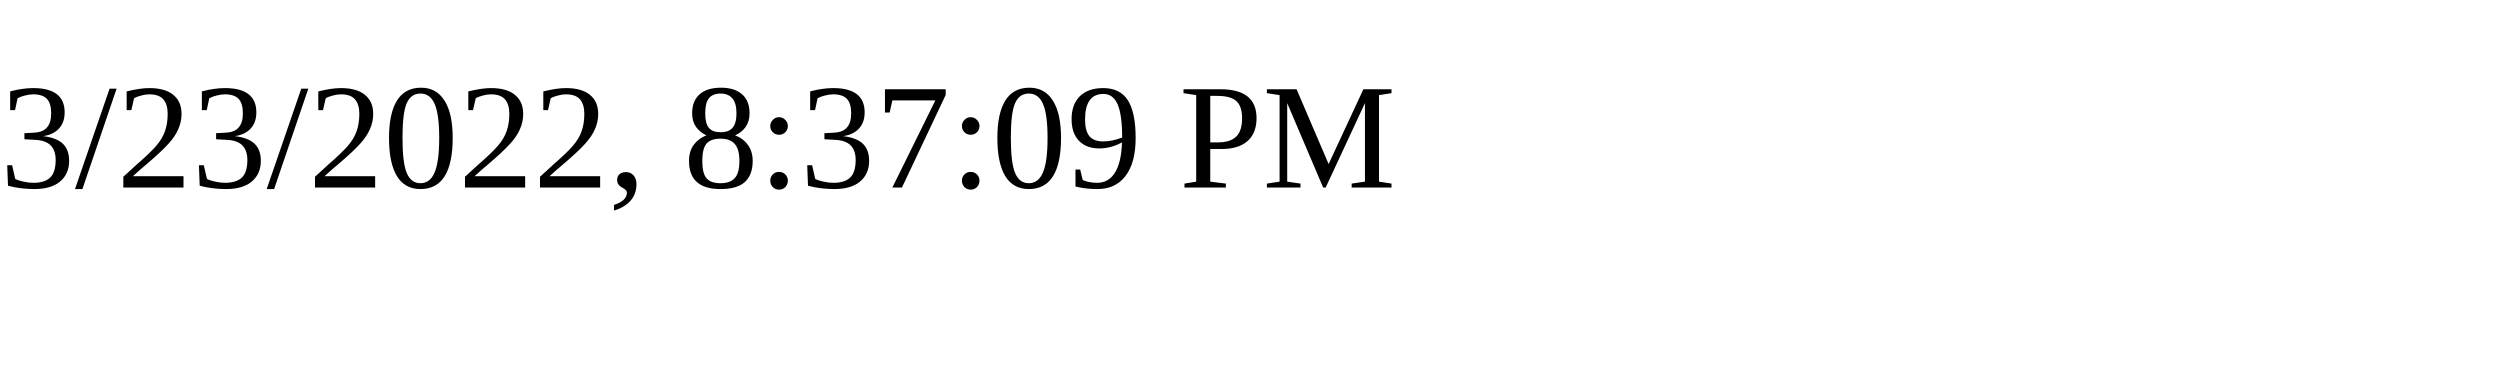
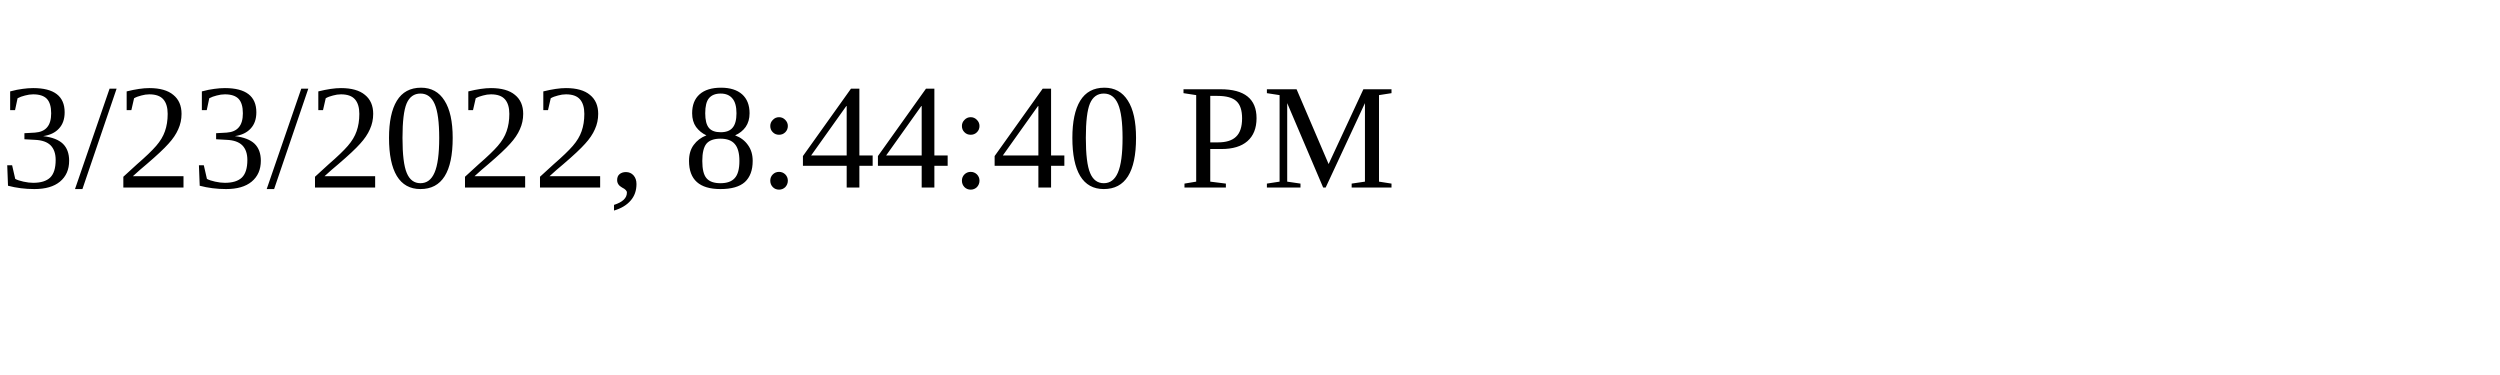
<svg xmlns="http://www.w3.org/2000/svg" height="30" width="200">
-   <text x="0" y="15">3/23/2022, 8:37:09 PM</text>
+   <text x="0" y="15">3/23/2022, 8:44:40 PM</text>
</svg>
